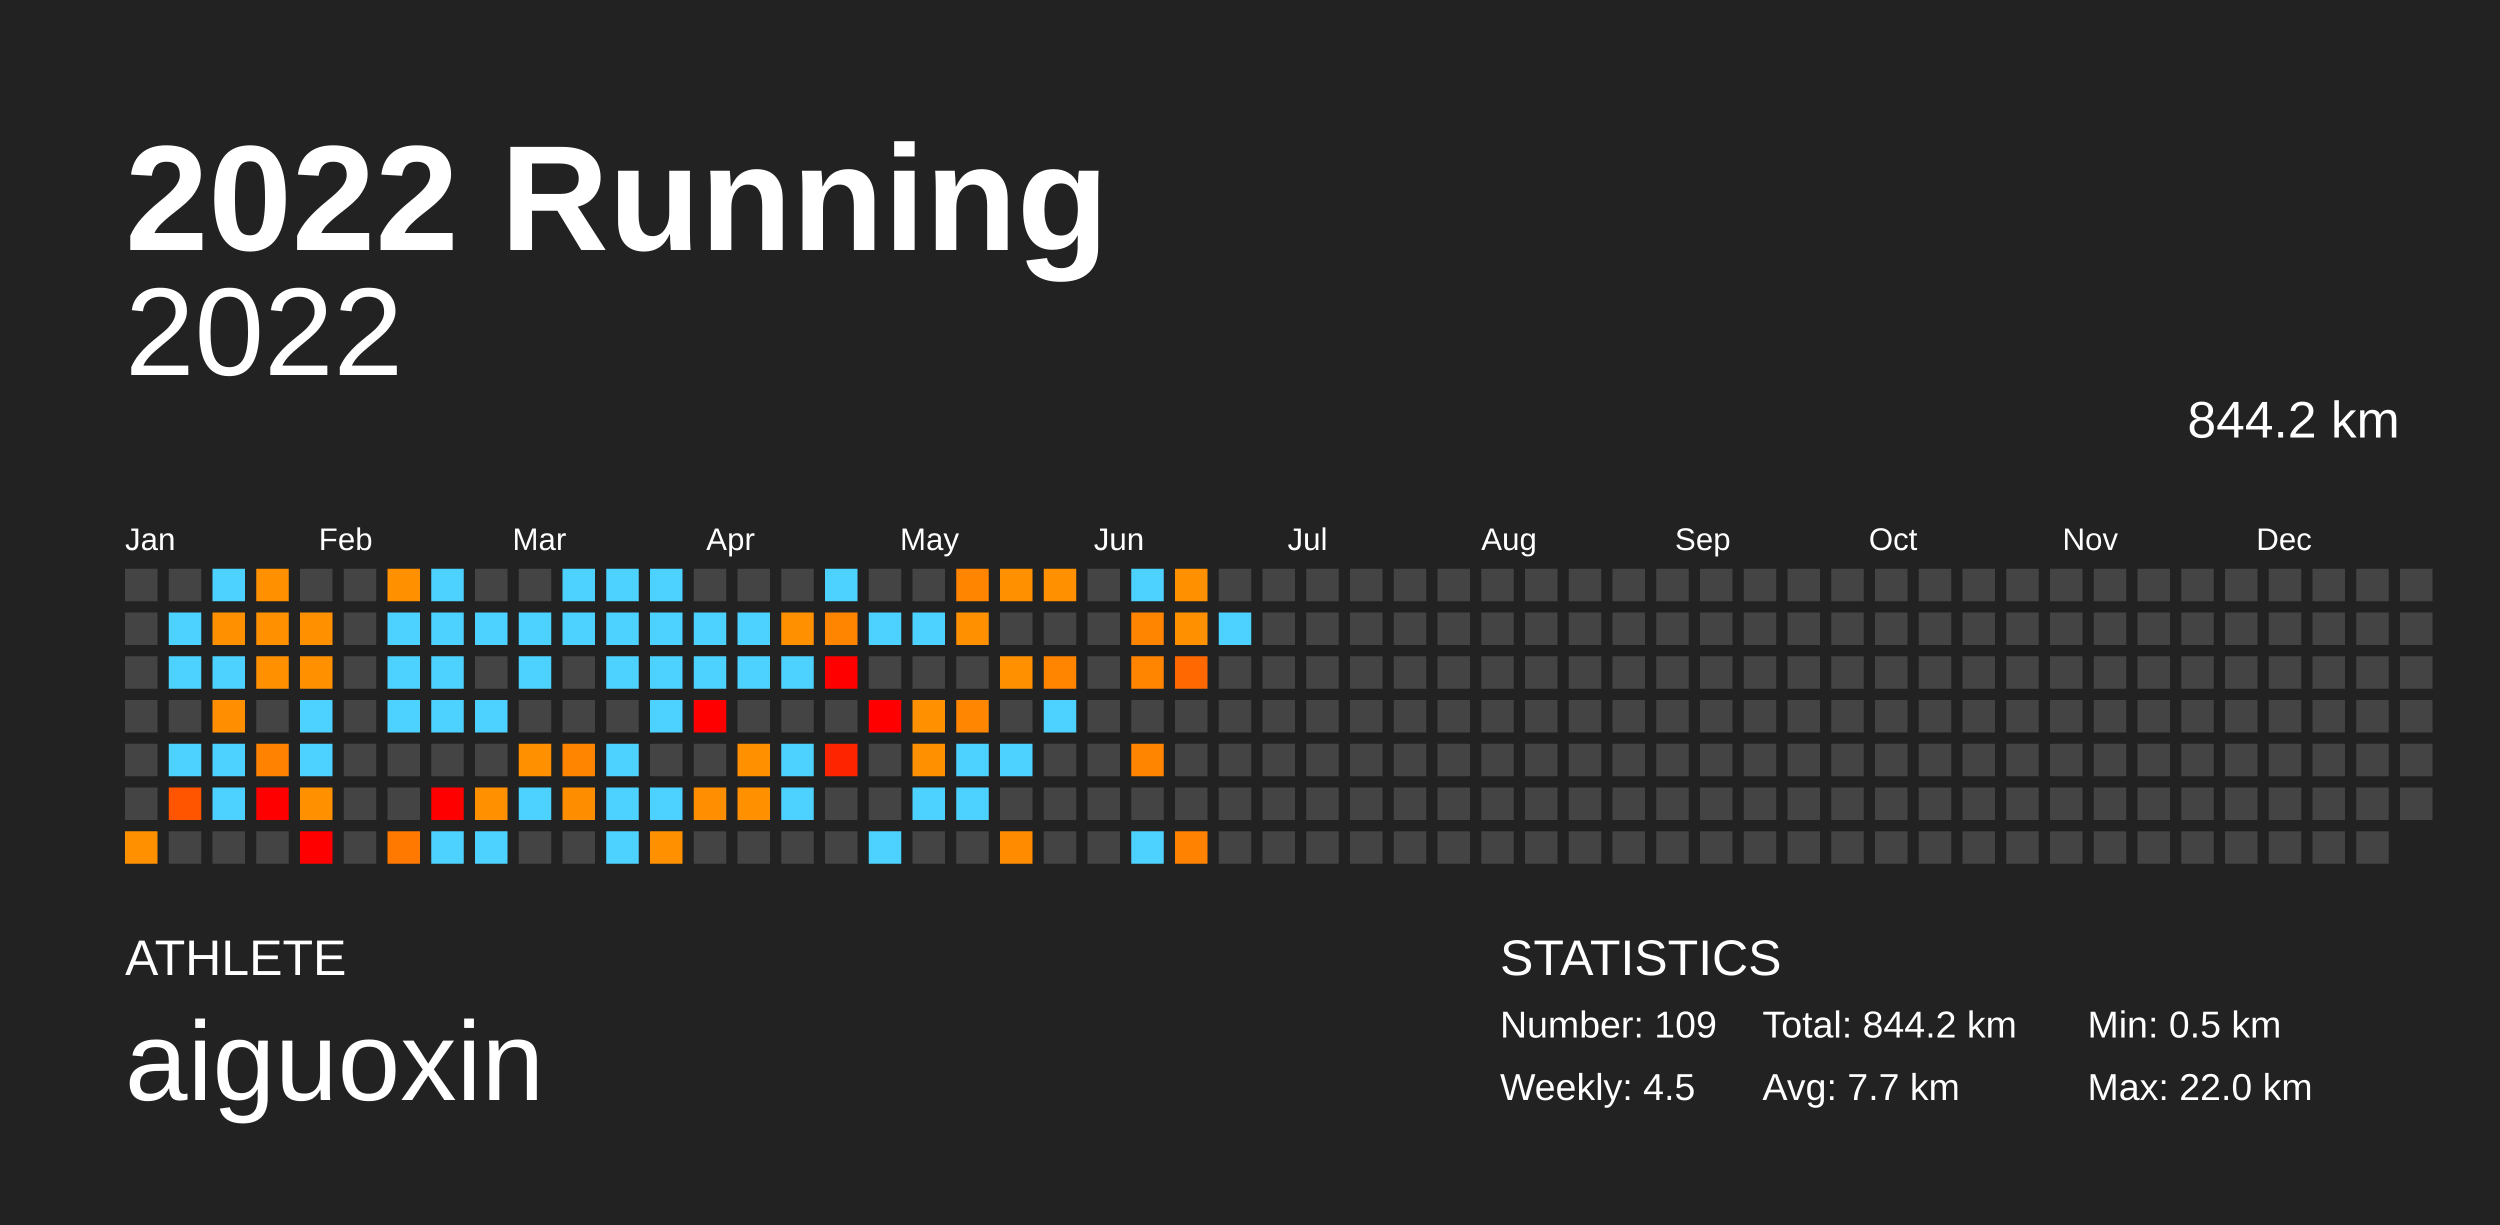
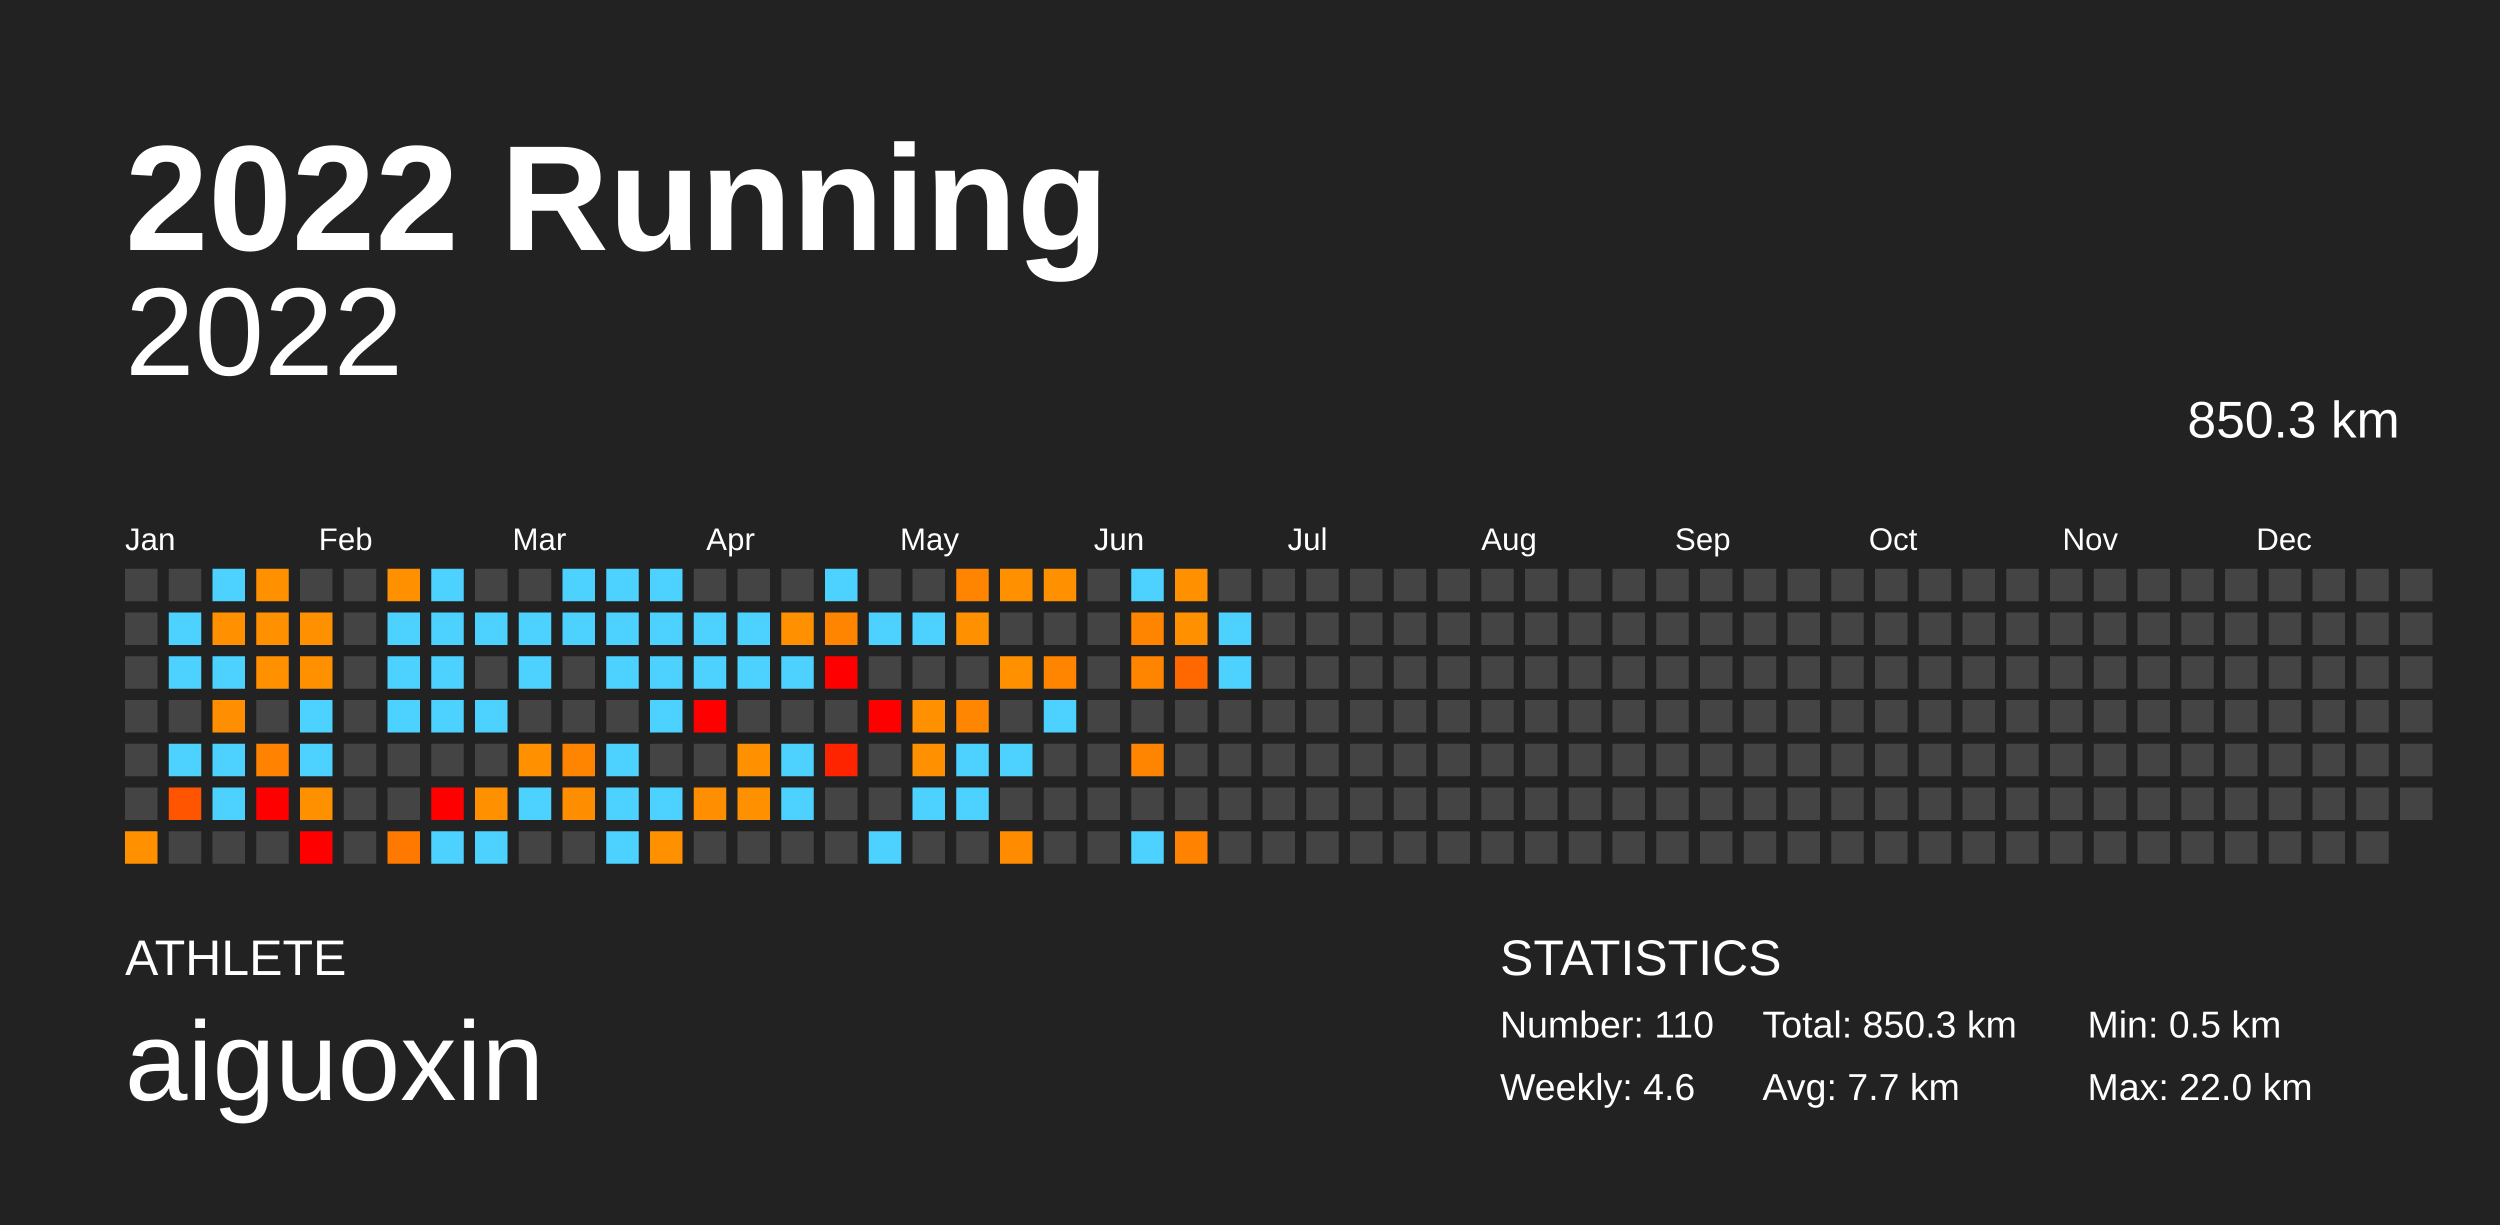
<svg xmlns="http://www.w3.org/2000/svg" baseProfile="full" height="98mm" version="1.1" viewBox="0,0,200,98" width="200mm">
  <defs />
  <rect fill="#222222" height="98" width="200" x="0" y="0" />
  <text fill="#FFFFFF" style="font-size:12px; font-family:Arial; font-weight:bold;" x="10" y="20">2022 Running</text>
  <text fill="#FFFFFF" style="font-size:4px; font-family:Arial" x="10" y="78">ATHLETE</text>
  <text fill="#FFFFFF" style="font-size:9px; font-family:Arial" x="10" y="88">aiguoxin</text>
  <text fill="#FFFFFF" style="font-size:4px; font-family:Arial" x="120" y="78">STATISTICS</text>
-   <text fill="#FFFFFF" style="font-size:3px; font-family:Arial" x="120" y="83">Number: 109</text>
-   <text fill="#FFFFFF" style="font-size:3px; font-family:Arial" x="120" y="88">Weekly: 4.5</text>
-   <text fill="#FFFFFF" style="font-size:3px; font-family:Arial" x="141" y="83">Total: 844.2 km</text>
+   <text fill="#FFFFFF" style="font-size:3px; font-family:Arial" x="120" y="83">Number: 110</text>
+   <text fill="#FFFFFF" style="font-size:3px; font-family:Arial" x="120" y="88">Weekly: 4.6</text>
+   <text fill="#FFFFFF" style="font-size:3px; font-family:Arial" x="141" y="83">Total: 850.3 km</text>
  <text fill="#FFFFFF" style="font-size:3px; font-family:Arial" x="141" y="88">Avg: 7.7 km</text>
  <text fill="#FFFFFF" style="font-size:3px; font-family:Arial" x="167" y="83">Min: 0.5 km</text>
  <text fill="#FFFFFF" style="font-size:3px; font-family:Arial" x="167" y="88">Max: 22.0 km</text>
  <text alignment-baseline="hanging" fill="#FFFFFF" style="font-size:10.0px; font-family:Arial;" x="10" y="30">2022</text>
-   <text alignment-baseline="hanging" fill="#FFFFFF" style="font-size:4.125px; font-family:Arial;" x="175" y="35">844.2 km</text>
+   <text alignment-baseline="hanging" fill="#FFFFFF" style="font-size:4.125px; font-family:Arial;" x="175" y="35">850.3 km</text>
  <text fill="#FFFFFF" style="font-size:2.5px; font-family:Arial" x="10.0" y="44">Jan</text>
  <text fill="#FFFFFF" style="font-size:2.5px; font-family:Arial" x="25.5" y="44">Feb</text>
  <text fill="#FFFFFF" style="font-size:2.5px; font-family:Arial" x="41.0" y="44">Mar</text>
  <text fill="#FFFFFF" style="font-size:2.5px; font-family:Arial" x="56.5" y="44">Apr</text>
  <text fill="#FFFFFF" style="font-size:2.5px; font-family:Arial" x="72.0" y="44">May</text>
  <text fill="#FFFFFF" style="font-size:2.5px; font-family:Arial" x="87.5" y="44">Jun</text>
  <text fill="#FFFFFF" style="font-size:2.5px; font-family:Arial" x="103.0" y="44">Jul</text>
  <text fill="#FFFFFF" style="font-size:2.5px; font-family:Arial" x="118.5" y="44">Aug</text>
  <text fill="#FFFFFF" style="font-size:2.5px; font-family:Arial" x="134.0" y="44">Sep</text>
  <text fill="#FFFFFF" style="font-size:2.5px; font-family:Arial" x="149.5" y="44">Oct</text>
  <text fill="#FFFFFF" style="font-size:2.5px; font-family:Arial" x="165.0" y="44">Nov</text>
  <text fill="#FFFFFF" style="font-size:2.5px; font-family:Arial" x="180.5" y="44">Dec</text>
  <rect fill="#444444" height="2.6" width="2.6" x="10.0" y="45.5" />
  <rect fill="#444444" height="2.6" width="2.6" x="10.0" y="49.0" />
  <rect fill="#444444" height="2.6" width="2.6" x="10.0" y="52.5" />
  <rect fill="#444444" height="2.6" width="2.6" x="10.0" y="56.0" />
  <rect fill="#444444" height="2.6" width="2.6" x="10.0" y="59.5" />
  <rect fill="#444444" height="2.6" width="2.6" x="10.0" y="63.0" />
  <rect fill="#ff9000" height="2.6" width="2.6" x="10.0" y="66.5" />
  <rect fill="#444444" height="2.6" width="2.6" x="13.5" y="45.5" />
  <rect fill="#4dd2ff" height="2.6" width="2.6" x="13.5" y="49.0" />
  <rect fill="#4dd2ff" height="2.6" width="2.6" x="13.5" y="52.5" />
  <rect fill="#444444" height="2.6" width="2.6" x="13.5" y="56.0" />
  <rect fill="#4dd2ff" height="2.6" width="2.6" x="13.5" y="59.5" />
  <rect fill="#ff5400" height="2.6" width="2.6" x="13.5" y="63.0" />
  <rect fill="#444444" height="2.6" width="2.6" x="13.5" y="66.5" />
  <rect fill="#4dd2ff" height="2.6" width="2.6" x="17.0" y="45.5" />
  <rect fill="#ff9000" height="2.6" width="2.6" x="17.0" y="49.0" />
  <rect fill="#4dd2ff" height="2.6" width="2.6" x="17.0" y="52.5" />
  <rect fill="#ff8f00" height="2.6" width="2.6" x="17.0" y="56.0" />
  <rect fill="#4dd2ff" height="2.6" width="2.6" x="17.0" y="59.5" />
  <rect fill="#4dd2ff" height="2.6" width="2.6" x="17.0" y="63.0" />
  <rect fill="#444444" height="2.6" width="2.6" x="17.0" y="66.5" />
  <rect fill="#ff9000" height="2.6" width="2.6" x="20.5" y="45.5" />
  <rect fill="#ff9000" height="2.6" width="2.6" x="20.5" y="49.0" />
  <rect fill="#ff9000" height="2.6" width="2.6" x="20.5" y="52.5" />
  <rect fill="#444444" height="2.6" width="2.6" x="20.5" y="56.0" />
  <rect fill="#ff8300" height="2.6" width="2.6" x="20.5" y="59.5" />
  <rect fill="red" height="2.6" width="2.6" x="20.5" y="63.0" />
  <rect fill="#444444" height="2.6" width="2.6" x="20.5" y="66.5" />
  <rect fill="#444444" height="2.6" width="2.6" x="24.0" y="45.5" />
  <rect fill="#ff9000" height="2.6" width="2.6" x="24.0" y="49.0" />
  <rect fill="#ff9000" height="2.6" width="2.6" x="24.0" y="52.5" />
  <rect fill="#4dd2ff" height="2.6" width="2.6" x="24.0" y="56.0" />
  <rect fill="#4dd2ff" height="2.6" width="2.6" x="24.0" y="59.5" />
  <rect fill="#ff9000" height="2.6" width="2.6" x="24.0" y="63.0" />
  <rect fill="red" height="2.6" width="2.6" x="24.0" y="66.5" />
  <rect fill="#444444" height="2.6" width="2.6" x="27.5" y="45.5" />
  <rect fill="#444444" height="2.6" width="2.6" x="27.5" y="49.0" />
  <rect fill="#444444" height="2.6" width="2.6" x="27.5" y="52.5" />
  <rect fill="#444444" height="2.6" width="2.6" x="27.5" y="56.0" />
  <rect fill="#444444" height="2.6" width="2.6" x="27.5" y="59.5" />
  <rect fill="#444444" height="2.6" width="2.6" x="27.5" y="63.0" />
  <rect fill="#444444" height="2.6" width="2.6" x="27.5" y="66.5" />
  <rect fill="#ff9000" height="2.6" width="2.6" x="31.0" y="45.5" />
  <rect fill="#4dd2ff" height="2.6" width="2.6" x="31.0" y="49.0" />
  <rect fill="#4dd2ff" height="2.6" width="2.6" x="31.0" y="52.5" />
  <rect fill="#4dd2ff" height="2.6" width="2.6" x="31.0" y="56.0" />
  <rect fill="#444444" height="2.6" width="2.6" x="31.0" y="59.5" />
  <rect fill="#444444" height="2.6" width="2.6" x="31.0" y="63.0" />
  <rect fill="#ff7800" height="2.6" width="2.6" x="31.0" y="66.5" />
  <rect fill="#4dd2ff" height="2.6" width="2.6" x="34.5" y="45.5" />
  <rect fill="#4dd2ff" height="2.6" width="2.6" x="34.5" y="49.0" />
  <rect fill="#4dd2ff" height="2.6" width="2.6" x="34.5" y="52.5" />
  <rect fill="#4dd2ff" height="2.6" width="2.6" x="34.5" y="56.0" />
  <rect fill="#444444" height="2.6" width="2.6" x="34.5" y="59.5" />
  <rect fill="red" height="2.6" width="2.6" x="34.5" y="63.0" />
  <rect fill="#4dd2ff" height="2.6" width="2.6" x="34.5" y="66.5" />
  <rect fill="#444444" height="2.6" width="2.6" x="38.0" y="45.5" />
  <rect fill="#4dd2ff" height="2.6" width="2.6" x="38.0" y="49.0" />
  <rect fill="#444444" height="2.6" width="2.6" x="38.0" y="52.5" />
  <rect fill="#4dd2ff" height="2.6" width="2.6" x="38.0" y="56.0" />
  <rect fill="#444444" height="2.6" width="2.6" x="38.0" y="59.5" />
  <rect fill="#ff9000" height="2.6" width="2.6" x="38.0" y="63.0" />
  <rect fill="#4dd2ff" height="2.6" width="2.6" x="38.0" y="66.5" />
  <rect fill="#444444" height="2.6" width="2.6" x="41.5" y="45.5" />
  <rect fill="#4dd2ff" height="2.6" width="2.6" x="41.5" y="49.0" />
  <rect fill="#4dd2ff" height="2.6" width="2.6" x="41.5" y="52.5" />
  <rect fill="#444444" height="2.6" width="2.6" x="41.5" y="56.0" />
  <rect fill="#ff9000" height="2.6" width="2.6" x="41.5" y="59.5" />
  <rect fill="#4dd2ff" height="2.6" width="2.6" x="41.5" y="63.0" />
  <rect fill="#444444" height="2.6" width="2.6" x="41.5" y="66.5" />
  <rect fill="#4dd2ff" height="2.6" width="2.6" x="45.0" y="45.5" />
  <rect fill="#4dd2ff" height="2.6" width="2.6" x="45.0" y="49.0" />
  <rect fill="#444444" height="2.6" width="2.6" x="45.0" y="52.5" />
  <rect fill="#444444" height="2.6" width="2.6" x="45.0" y="56.0" />
  <rect fill="#ff8400" height="2.6" width="2.6" x="45.0" y="59.5" />
  <rect fill="#ff8d00" height="2.6" width="2.6" x="45.0" y="63.0" />
  <rect fill="#444444" height="2.6" width="2.6" x="45.0" y="66.5" />
  <rect fill="#4dd2ff" height="2.6" width="2.6" x="48.5" y="45.5" />
  <rect fill="#4dd2ff" height="2.6" width="2.6" x="48.5" y="49.0" />
  <rect fill="#4dd2ff" height="2.6" width="2.6" x="48.5" y="52.5" />
  <rect fill="#444444" height="2.6" width="2.6" x="48.5" y="56.0" />
  <rect fill="#4dd2ff" height="2.6" width="2.6" x="48.5" y="59.5" />
  <rect fill="#4dd2ff" height="2.6" width="2.6" x="48.5" y="63.0" />
  <rect fill="#4dd2ff" height="2.6" width="2.6" x="48.5" y="66.5" />
  <rect fill="#4dd2ff" height="2.6" width="2.6" x="52.0" y="45.5" />
  <rect fill="#4dd2ff" height="2.6" width="2.6" x="52.0" y="49.0" />
  <rect fill="#4dd2ff" height="2.6" width="2.6" x="52.0" y="52.5" />
  <rect fill="#4dd2ff" height="2.6" width="2.6" x="52.0" y="56.0" />
  <rect fill="#444444" height="2.6" width="2.6" x="52.0" y="59.5" />
  <rect fill="#4dd2ff" height="2.6" width="2.6" x="52.0" y="63.0" />
  <rect fill="#ff9000" height="2.6" width="2.6" x="52.0" y="66.5" />
  <rect fill="#444444" height="2.6" width="2.6" x="55.5" y="45.5" />
  <rect fill="#4dd2ff" height="2.6" width="2.6" x="55.5" y="49.0" />
  <rect fill="#4dd2ff" height="2.6" width="2.6" x="55.5" y="52.5" />
  <rect fill="red" height="2.6" width="2.6" x="55.5" y="56.0" />
  <rect fill="#444444" height="2.6" width="2.6" x="55.5" y="59.5" />
  <rect fill="#ff8e00" height="2.6" width="2.6" x="55.5" y="63.0" />
  <rect fill="#444444" height="2.6" width="2.6" x="55.5" y="66.5" />
  <rect fill="#444444" height="2.6" width="2.6" x="59.0" y="45.5" />
  <rect fill="#4dd2ff" height="2.6" width="2.6" x="59.0" y="49.0" />
  <rect fill="#4dd2ff" height="2.6" width="2.6" x="59.0" y="52.5" />
  <rect fill="#444444" height="2.6" width="2.6" x="59.0" y="56.0" />
  <rect fill="#ff9000" height="2.6" width="2.6" x="59.0" y="59.5" />
  <rect fill="#ff9000" height="2.6" width="2.6" x="59.0" y="63.0" />
  <rect fill="#444444" height="2.6" width="2.6" x="59.0" y="66.5" />
  <rect fill="#444444" height="2.6" width="2.6" x="62.5" y="45.5" />
  <rect fill="#ff9000" height="2.6" width="2.6" x="62.5" y="49.0" />
  <rect fill="#4dd2ff" height="2.6" width="2.6" x="62.5" y="52.5" />
  <rect fill="#444444" height="2.6" width="2.6" x="62.5" y="56.0" />
  <rect fill="#4dd2ff" height="2.6" width="2.6" x="62.5" y="59.5" />
  <rect fill="#4dd2ff" height="2.6" width="2.6" x="62.5" y="63.0" />
  <rect fill="#444444" height="2.6" width="2.6" x="62.5" y="66.5" />
  <rect fill="#4dd2ff" height="2.6" width="2.6" x="66.0" y="45.5" />
  <rect fill="#ff8400" height="2.6" width="2.6" x="66.0" y="49.0" />
  <rect fill="red" height="2.6" width="2.6" x="66.0" y="52.5" />
  <rect fill="#444444" height="2.6" width="2.6" x="66.0" y="56.0" />
  <rect fill="#ff2400" height="2.6" width="2.6" x="66.0" y="59.5" />
  <rect fill="#444444" height="2.6" width="2.6" x="66.0" y="63.0" />
  <rect fill="#444444" height="2.6" width="2.6" x="66.0" y="66.5" />
  <rect fill="#444444" height="2.6" width="2.6" x="69.5" y="45.5" />
  <rect fill="#4dd2ff" height="2.6" width="2.6" x="69.5" y="49.0" />
  <rect fill="#444444" height="2.6" width="2.6" x="69.5" y="52.5" />
  <rect fill="red" height="2.6" width="2.6" x="69.5" y="56.0" />
  <rect fill="#444444" height="2.6" width="2.6" x="69.5" y="59.5" />
  <rect fill="#444444" height="2.6" width="2.6" x="69.5" y="63.0" />
  <rect fill="#4dd2ff" height="2.6" width="2.6" x="69.5" y="66.5" />
  <rect fill="#444444" height="2.6" width="2.6" x="73.0" y="45.5" />
  <rect fill="#4dd2ff" height="2.6" width="2.6" x="73.0" y="49.0" />
  <rect fill="#444444" height="2.6" width="2.6" x="73.0" y="52.5" />
  <rect fill="#ff9000" height="2.6" width="2.6" x="73.0" y="56.0" />
  <rect fill="#ff9000" height="2.6" width="2.6" x="73.0" y="59.5" />
  <rect fill="#4dd2ff" height="2.6" width="2.6" x="73.0" y="63.0" />
  <rect fill="#444444" height="2.6" width="2.6" x="73.0" y="66.5" />
  <rect fill="#ff8400" height="2.6" width="2.6" x="76.5" y="45.5" />
  <rect fill="#ff9000" height="2.6" width="2.6" x="76.5" y="49.0" />
  <rect fill="#444444" height="2.6" width="2.6" x="76.5" y="52.5" />
  <rect fill="#ff8600" height="2.6" width="2.6" x="76.5" y="56.0" />
  <rect fill="#4dd2ff" height="2.6" width="2.6" x="76.5" y="59.5" />
  <rect fill="#4dd2ff" height="2.6" width="2.6" x="76.5" y="63.0" />
  <rect fill="#444444" height="2.6" width="2.6" x="76.5" y="66.5" />
  <rect fill="#ff9000" height="2.6" width="2.6" x="80.0" y="45.5" />
  <rect fill="#444444" height="2.6" width="2.6" x="80.0" y="49.0" />
  <rect fill="#ff9000" height="2.6" width="2.6" x="80.0" y="52.5" />
  <rect fill="#444444" height="2.6" width="2.6" x="80.0" y="56.0" />
  <rect fill="#4dd2ff" height="2.6" width="2.6" x="80.0" y="59.5" />
  <rect fill="#444444" height="2.6" width="2.6" x="80.0" y="63.0" />
  <rect fill="#ff8c00" height="2.6" width="2.6" x="80.0" y="66.5" />
  <rect fill="#ff9000" height="2.6" width="2.6" x="83.5" y="45.5" />
  <rect fill="#444444" height="2.6" width="2.6" x="83.5" y="49.0" />
  <rect fill="#ff8400" height="2.6" width="2.6" x="83.5" y="52.5" />
  <rect fill="#4dd2ff" height="2.6" width="2.6" x="83.5" y="56.0" />
  <rect fill="#444444" height="2.6" width="2.6" x="83.5" y="59.5" />
  <rect fill="#444444" height="2.6" width="2.6" x="83.5" y="63.0" />
  <rect fill="#444444" height="2.6" width="2.6" x="83.5" y="66.5" />
  <rect fill="#444444" height="2.6" width="2.6" x="87.0" y="45.5" />
  <rect fill="#444444" height="2.6" width="2.6" x="87.0" y="49.0" />
  <rect fill="#444444" height="2.6" width="2.6" x="87.0" y="52.5" />
  <rect fill="#444444" height="2.6" width="2.6" x="87.0" y="56.0" />
  <rect fill="#444444" height="2.6" width="2.6" x="87.0" y="59.5" />
  <rect fill="#444444" height="2.6" width="2.6" x="87.0" y="63.0" />
  <rect fill="#444444" height="2.6" width="2.6" x="87.0" y="66.5" />
  <rect fill="#4dd2ff" height="2.6" width="2.6" x="90.5" y="45.5" />
  <rect fill="#ff8400" height="2.6" width="2.6" x="90.5" y="49.0" />
  <rect fill="#ff8400" height="2.6" width="2.6" x="90.5" y="52.5" />
  <rect fill="#444444" height="2.6" width="2.6" x="90.5" y="56.0" />
  <rect fill="#ff8400" height="2.6" width="2.6" x="90.5" y="59.5" />
  <rect fill="#444444" height="2.6" width="2.6" x="90.5" y="63.0" />
  <rect fill="#4dd2ff" height="2.6" width="2.6" x="90.5" y="66.5" />
  <rect fill="#ff9000" height="2.6" width="2.6" x="94.0" y="45.5" />
  <rect fill="#ff9000" height="2.6" width="2.6" x="94.0" y="49.0" />
  <rect fill="#ff6800" height="2.6" width="2.6" x="94.0" y="52.5" />
  <rect fill="#444444" height="2.6" width="2.6" x="94.0" y="56.0" />
  <rect fill="#444444" height="2.6" width="2.6" x="94.0" y="59.5" />
  <rect fill="#444444" height="2.6" width="2.6" x="94.0" y="63.0" />
  <rect fill="#ff8200" height="2.6" width="2.6" x="94.0" y="66.5" />
  <rect fill="#444444" height="2.6" width="2.6" x="97.5" y="45.5" />
  <rect fill="#4dd2ff" height="2.6" width="2.6" x="97.5" y="49.0" />
-   <rect fill="#444444" height="2.6" width="2.6" x="97.5" y="52.5" />
+   <rect fill="#4dd2ff" height="2.6" width="2.6" x="97.5" y="52.5" />
  <rect fill="#444444" height="2.6" width="2.6" x="97.5" y="56.0" />
  <rect fill="#444444" height="2.6" width="2.6" x="97.5" y="59.5" />
  <rect fill="#444444" height="2.6" width="2.6" x="97.5" y="63.0" />
  <rect fill="#444444" height="2.6" width="2.6" x="97.5" y="66.5" />
  <rect fill="#444444" height="2.6" width="2.6" x="101.0" y="45.5" />
  <rect fill="#444444" height="2.6" width="2.6" x="101.0" y="49.0" />
  <rect fill="#444444" height="2.6" width="2.6" x="101.0" y="52.5" />
  <rect fill="#444444" height="2.6" width="2.6" x="101.0" y="56.0" />
  <rect fill="#444444" height="2.6" width="2.6" x="101.0" y="59.5" />
  <rect fill="#444444" height="2.6" width="2.6" x="101.0" y="63.0" />
  <rect fill="#444444" height="2.6" width="2.6" x="101.0" y="66.5" />
  <rect fill="#444444" height="2.6" width="2.6" x="104.5" y="45.5" />
  <rect fill="#444444" height="2.6" width="2.6" x="104.5" y="49.0" />
  <rect fill="#444444" height="2.6" width="2.6" x="104.5" y="52.5" />
  <rect fill="#444444" height="2.6" width="2.6" x="104.5" y="56.0" />
  <rect fill="#444444" height="2.6" width="2.6" x="104.5" y="59.5" />
  <rect fill="#444444" height="2.6" width="2.6" x="104.5" y="63.0" />
  <rect fill="#444444" height="2.6" width="2.6" x="104.5" y="66.5" />
  <rect fill="#444444" height="2.6" width="2.6" x="108.0" y="45.5" />
  <rect fill="#444444" height="2.6" width="2.6" x="108.0" y="49.0" />
  <rect fill="#444444" height="2.6" width="2.6" x="108.0" y="52.5" />
  <rect fill="#444444" height="2.6" width="2.6" x="108.0" y="56.0" />
  <rect fill="#444444" height="2.6" width="2.6" x="108.0" y="59.5" />
  <rect fill="#444444" height="2.6" width="2.6" x="108.0" y="63.0" />
  <rect fill="#444444" height="2.6" width="2.6" x="108.0" y="66.5" />
  <rect fill="#444444" height="2.6" width="2.6" x="111.5" y="45.5" />
  <rect fill="#444444" height="2.6" width="2.6" x="111.5" y="49.0" />
  <rect fill="#444444" height="2.6" width="2.6" x="111.5" y="52.5" />
  <rect fill="#444444" height="2.6" width="2.6" x="111.5" y="56.0" />
  <rect fill="#444444" height="2.6" width="2.6" x="111.5" y="59.5" />
  <rect fill="#444444" height="2.6" width="2.6" x="111.5" y="63.0" />
  <rect fill="#444444" height="2.6" width="2.6" x="111.5" y="66.5" />
  <rect fill="#444444" height="2.6" width="2.6" x="115.0" y="45.5" />
  <rect fill="#444444" height="2.6" width="2.6" x="115.0" y="49.0" />
  <rect fill="#444444" height="2.6" width="2.6" x="115.0" y="52.5" />
  <rect fill="#444444" height="2.6" width="2.6" x="115.0" y="56.0" />
  <rect fill="#444444" height="2.6" width="2.6" x="115.0" y="59.5" />
  <rect fill="#444444" height="2.6" width="2.6" x="115.0" y="63.0" />
  <rect fill="#444444" height="2.6" width="2.6" x="115.0" y="66.5" />
  <rect fill="#444444" height="2.6" width="2.6" x="118.5" y="45.5" />
  <rect fill="#444444" height="2.6" width="2.6" x="118.5" y="49.0" />
  <rect fill="#444444" height="2.6" width="2.6" x="118.5" y="52.5" />
  <rect fill="#444444" height="2.6" width="2.6" x="118.5" y="56.0" />
  <rect fill="#444444" height="2.6" width="2.6" x="118.5" y="59.5" />
  <rect fill="#444444" height="2.6" width="2.6" x="118.5" y="63.0" />
  <rect fill="#444444" height="2.6" width="2.6" x="118.5" y="66.5" />
  <rect fill="#444444" height="2.6" width="2.6" x="122.0" y="45.5" />
  <rect fill="#444444" height="2.6" width="2.6" x="122.0" y="49.0" />
  <rect fill="#444444" height="2.6" width="2.6" x="122.0" y="52.5" />
  <rect fill="#444444" height="2.6" width="2.6" x="122.0" y="56.0" />
  <rect fill="#444444" height="2.6" width="2.6" x="122.0" y="59.5" />
  <rect fill="#444444" height="2.6" width="2.6" x="122.0" y="63.0" />
  <rect fill="#444444" height="2.6" width="2.6" x="122.0" y="66.5" />
  <rect fill="#444444" height="2.6" width="2.6" x="125.5" y="45.5" />
  <rect fill="#444444" height="2.6" width="2.6" x="125.5" y="49.0" />
  <rect fill="#444444" height="2.6" width="2.6" x="125.5" y="52.5" />
  <rect fill="#444444" height="2.6" width="2.6" x="125.5" y="56.0" />
  <rect fill="#444444" height="2.6" width="2.6" x="125.5" y="59.5" />
  <rect fill="#444444" height="2.6" width="2.6" x="125.5" y="63.0" />
  <rect fill="#444444" height="2.6" width="2.6" x="125.5" y="66.5" />
  <rect fill="#444444" height="2.6" width="2.6" x="129.0" y="45.5" />
  <rect fill="#444444" height="2.6" width="2.6" x="129.0" y="49.0" />
  <rect fill="#444444" height="2.6" width="2.6" x="129.0" y="52.5" />
  <rect fill="#444444" height="2.6" width="2.6" x="129.0" y="56.0" />
  <rect fill="#444444" height="2.6" width="2.6" x="129.0" y="59.5" />
  <rect fill="#444444" height="2.6" width="2.6" x="129.0" y="63.0" />
  <rect fill="#444444" height="2.6" width="2.6" x="129.0" y="66.5" />
  <rect fill="#444444" height="2.6" width="2.6" x="132.5" y="45.5" />
  <rect fill="#444444" height="2.6" width="2.6" x="132.5" y="49.0" />
  <rect fill="#444444" height="2.6" width="2.6" x="132.5" y="52.5" />
  <rect fill="#444444" height="2.6" width="2.6" x="132.5" y="56.0" />
  <rect fill="#444444" height="2.6" width="2.6" x="132.5" y="59.5" />
  <rect fill="#444444" height="2.6" width="2.6" x="132.5" y="63.0" />
  <rect fill="#444444" height="2.6" width="2.6" x="132.5" y="66.5" />
  <rect fill="#444444" height="2.6" width="2.6" x="136.0" y="45.5" />
  <rect fill="#444444" height="2.6" width="2.6" x="136.0" y="49.0" />
  <rect fill="#444444" height="2.6" width="2.6" x="136.0" y="52.5" />
  <rect fill="#444444" height="2.6" width="2.6" x="136.0" y="56.0" />
  <rect fill="#444444" height="2.6" width="2.6" x="136.0" y="59.5" />
  <rect fill="#444444" height="2.6" width="2.6" x="136.0" y="63.0" />
  <rect fill="#444444" height="2.6" width="2.6" x="136.0" y="66.5" />
  <rect fill="#444444" height="2.6" width="2.6" x="139.5" y="45.5" />
  <rect fill="#444444" height="2.6" width="2.6" x="139.5" y="49.0" />
  <rect fill="#444444" height="2.6" width="2.6" x="139.5" y="52.5" />
  <rect fill="#444444" height="2.6" width="2.6" x="139.5" y="56.0" />
  <rect fill="#444444" height="2.6" width="2.6" x="139.5" y="59.5" />
  <rect fill="#444444" height="2.6" width="2.6" x="139.5" y="63.0" />
  <rect fill="#444444" height="2.6" width="2.6" x="139.5" y="66.5" />
  <rect fill="#444444" height="2.6" width="2.6" x="143.0" y="45.5" />
  <rect fill="#444444" height="2.6" width="2.6" x="143.0" y="49.0" />
  <rect fill="#444444" height="2.6" width="2.6" x="143.0" y="52.5" />
  <rect fill="#444444" height="2.6" width="2.6" x="143.0" y="56.0" />
  <rect fill="#444444" height="2.6" width="2.6" x="143.0" y="59.5" />
  <rect fill="#444444" height="2.6" width="2.6" x="143.0" y="63.0" />
  <rect fill="#444444" height="2.6" width="2.6" x="143.0" y="66.5" />
  <rect fill="#444444" height="2.6" width="2.6" x="146.5" y="45.5" />
  <rect fill="#444444" height="2.6" width="2.6" x="146.5" y="49.0" />
  <rect fill="#444444" height="2.6" width="2.6" x="146.5" y="52.5" />
  <rect fill="#444444" height="2.6" width="2.6" x="146.5" y="56.0" />
  <rect fill="#444444" height="2.6" width="2.6" x="146.5" y="59.5" />
  <rect fill="#444444" height="2.6" width="2.6" x="146.5" y="63.0" />
  <rect fill="#444444" height="2.6" width="2.6" x="146.5" y="66.5" />
  <rect fill="#444444" height="2.6" width="2.6" x="150.0" y="45.5" />
  <rect fill="#444444" height="2.6" width="2.6" x="150.0" y="49.0" />
  <rect fill="#444444" height="2.6" width="2.6" x="150.0" y="52.5" />
  <rect fill="#444444" height="2.6" width="2.6" x="150.0" y="56.0" />
  <rect fill="#444444" height="2.6" width="2.6" x="150.0" y="59.5" />
  <rect fill="#444444" height="2.6" width="2.6" x="150.0" y="63.0" />
  <rect fill="#444444" height="2.6" width="2.6" x="150.0" y="66.5" />
  <rect fill="#444444" height="2.6" width="2.6" x="153.5" y="45.5" />
  <rect fill="#444444" height="2.6" width="2.6" x="153.5" y="49.0" />
  <rect fill="#444444" height="2.6" width="2.6" x="153.5" y="52.5" />
  <rect fill="#444444" height="2.6" width="2.6" x="153.5" y="56.0" />
  <rect fill="#444444" height="2.6" width="2.6" x="153.5" y="59.5" />
  <rect fill="#444444" height="2.6" width="2.6" x="153.5" y="63.0" />
  <rect fill="#444444" height="2.6" width="2.6" x="153.5" y="66.5" />
  <rect fill="#444444" height="2.6" width="2.6" x="157.0" y="45.5" />
  <rect fill="#444444" height="2.6" width="2.6" x="157.0" y="49.0" />
  <rect fill="#444444" height="2.6" width="2.6" x="157.0" y="52.5" />
  <rect fill="#444444" height="2.6" width="2.6" x="157.0" y="56.0" />
  <rect fill="#444444" height="2.6" width="2.6" x="157.0" y="59.5" />
  <rect fill="#444444" height="2.6" width="2.6" x="157.0" y="63.0" />
  <rect fill="#444444" height="2.6" width="2.6" x="157.0" y="66.5" />
  <rect fill="#444444" height="2.6" width="2.6" x="160.5" y="45.5" />
  <rect fill="#444444" height="2.6" width="2.6" x="160.5" y="49.0" />
  <rect fill="#444444" height="2.6" width="2.6" x="160.5" y="52.5" />
  <rect fill="#444444" height="2.6" width="2.6" x="160.5" y="56.0" />
  <rect fill="#444444" height="2.6" width="2.6" x="160.5" y="59.5" />
  <rect fill="#444444" height="2.6" width="2.6" x="160.5" y="63.0" />
  <rect fill="#444444" height="2.6" width="2.6" x="160.5" y="66.5" />
  <rect fill="#444444" height="2.6" width="2.6" x="164.0" y="45.5" />
  <rect fill="#444444" height="2.6" width="2.6" x="164.0" y="49.0" />
  <rect fill="#444444" height="2.6" width="2.6" x="164.0" y="52.5" />
  <rect fill="#444444" height="2.6" width="2.6" x="164.0" y="56.0" />
  <rect fill="#444444" height="2.6" width="2.6" x="164.0" y="59.5" />
  <rect fill="#444444" height="2.6" width="2.6" x="164.0" y="63.0" />
  <rect fill="#444444" height="2.6" width="2.6" x="164.0" y="66.5" />
  <rect fill="#444444" height="2.6" width="2.6" x="167.5" y="45.5" />
  <rect fill="#444444" height="2.6" width="2.6" x="167.5" y="49.0" />
  <rect fill="#444444" height="2.6" width="2.6" x="167.5" y="52.5" />
  <rect fill="#444444" height="2.6" width="2.6" x="167.5" y="56.0" />
  <rect fill="#444444" height="2.6" width="2.6" x="167.5" y="59.5" />
  <rect fill="#444444" height="2.6" width="2.6" x="167.5" y="63.0" />
  <rect fill="#444444" height="2.6" width="2.6" x="167.5" y="66.5" />
  <rect fill="#444444" height="2.6" width="2.6" x="171.0" y="45.5" />
  <rect fill="#444444" height="2.6" width="2.6" x="171.0" y="49.0" />
  <rect fill="#444444" height="2.6" width="2.6" x="171.0" y="52.5" />
  <rect fill="#444444" height="2.6" width="2.6" x="171.0" y="56.0" />
  <rect fill="#444444" height="2.6" width="2.6" x="171.0" y="59.5" />
  <rect fill="#444444" height="2.6" width="2.6" x="171.0" y="63.0" />
  <rect fill="#444444" height="2.6" width="2.6" x="171.0" y="66.5" />
  <rect fill="#444444" height="2.6" width="2.6" x="174.5" y="45.5" />
  <rect fill="#444444" height="2.6" width="2.6" x="174.5" y="49.0" />
  <rect fill="#444444" height="2.6" width="2.6" x="174.5" y="52.5" />
  <rect fill="#444444" height="2.6" width="2.6" x="174.5" y="56.0" />
  <rect fill="#444444" height="2.6" width="2.6" x="174.5" y="59.5" />
  <rect fill="#444444" height="2.6" width="2.6" x="174.5" y="63.0" />
  <rect fill="#444444" height="2.6" width="2.6" x="174.5" y="66.5" />
  <rect fill="#444444" height="2.6" width="2.6" x="178.0" y="45.5" />
  <rect fill="#444444" height="2.6" width="2.6" x="178.0" y="49.0" />
  <rect fill="#444444" height="2.6" width="2.6" x="178.0" y="52.5" />
  <rect fill="#444444" height="2.6" width="2.6" x="178.0" y="56.0" />
  <rect fill="#444444" height="2.6" width="2.6" x="178.0" y="59.5" />
  <rect fill="#444444" height="2.6" width="2.6" x="178.0" y="63.0" />
  <rect fill="#444444" height="2.6" width="2.6" x="178.0" y="66.5" />
  <rect fill="#444444" height="2.6" width="2.6" x="181.5" y="45.5" />
  <rect fill="#444444" height="2.6" width="2.6" x="181.5" y="49.0" />
  <rect fill="#444444" height="2.6" width="2.6" x="181.5" y="52.5" />
  <rect fill="#444444" height="2.6" width="2.6" x="181.5" y="56.0" />
  <rect fill="#444444" height="2.6" width="2.6" x="181.5" y="59.5" />
  <rect fill="#444444" height="2.6" width="2.6" x="181.5" y="63.0" />
  <rect fill="#444444" height="2.6" width="2.6" x="181.5" y="66.5" />
  <rect fill="#444444" height="2.6" width="2.6" x="185.0" y="45.5" />
  <rect fill="#444444" height="2.6" width="2.6" x="185.0" y="49.0" />
  <rect fill="#444444" height="2.6" width="2.6" x="185.0" y="52.5" />
  <rect fill="#444444" height="2.6" width="2.6" x="185.0" y="56.0" />
  <rect fill="#444444" height="2.6" width="2.6" x="185.0" y="59.5" />
  <rect fill="#444444" height="2.6" width="2.6" x="185.0" y="63.0" />
  <rect fill="#444444" height="2.6" width="2.6" x="185.0" y="66.5" />
  <rect fill="#444444" height="2.6" width="2.6" x="188.5" y="45.5" />
  <rect fill="#444444" height="2.6" width="2.6" x="188.5" y="49.0" />
  <rect fill="#444444" height="2.6" width="2.6" x="188.5" y="52.5" />
  <rect fill="#444444" height="2.6" width="2.6" x="188.5" y="56.0" />
  <rect fill="#444444" height="2.6" width="2.6" x="188.5" y="59.5" />
  <rect fill="#444444" height="2.6" width="2.6" x="188.5" y="63.0" />
  <rect fill="#444444" height="2.6" width="2.6" x="188.5" y="66.5" />
  <rect fill="#444444" height="2.6" width="2.6" x="192.0" y="45.5" />
  <rect fill="#444444" height="2.6" width="2.6" x="192.0" y="49.0" />
  <rect fill="#444444" height="2.6" width="2.6" x="192.0" y="52.5" />
  <rect fill="#444444" height="2.6" width="2.6" x="192.0" y="56.0" />
  <rect fill="#444444" height="2.6" width="2.6" x="192.0" y="59.5" />
  <rect fill="#444444" height="2.6" width="2.6" x="192.0" y="63.0" />
</svg>
